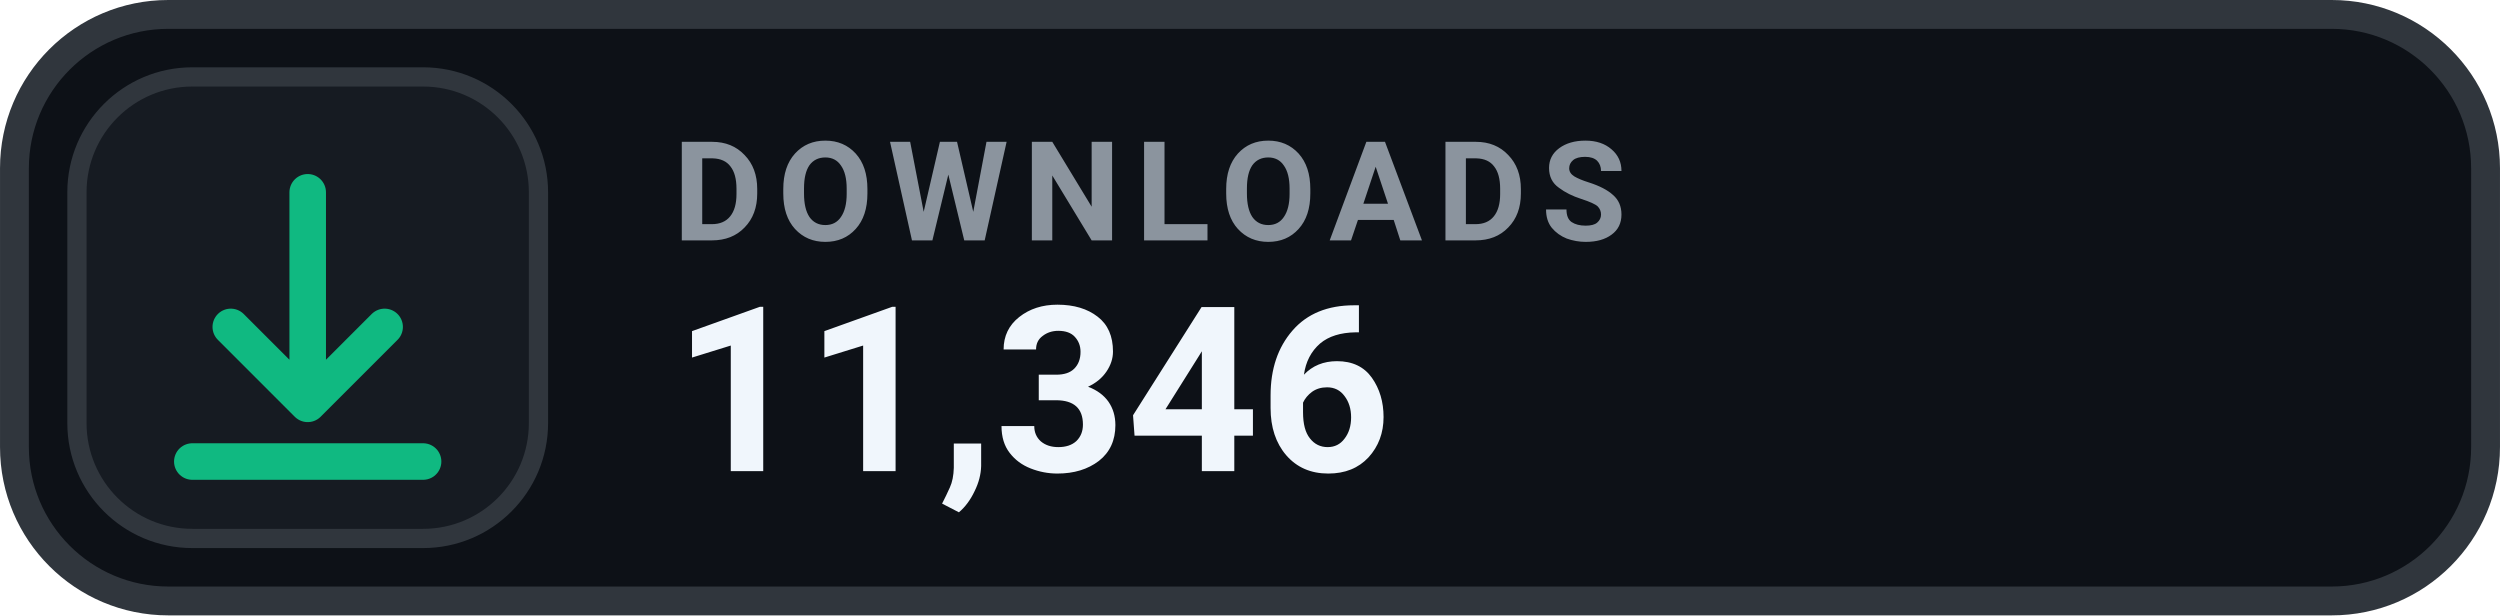
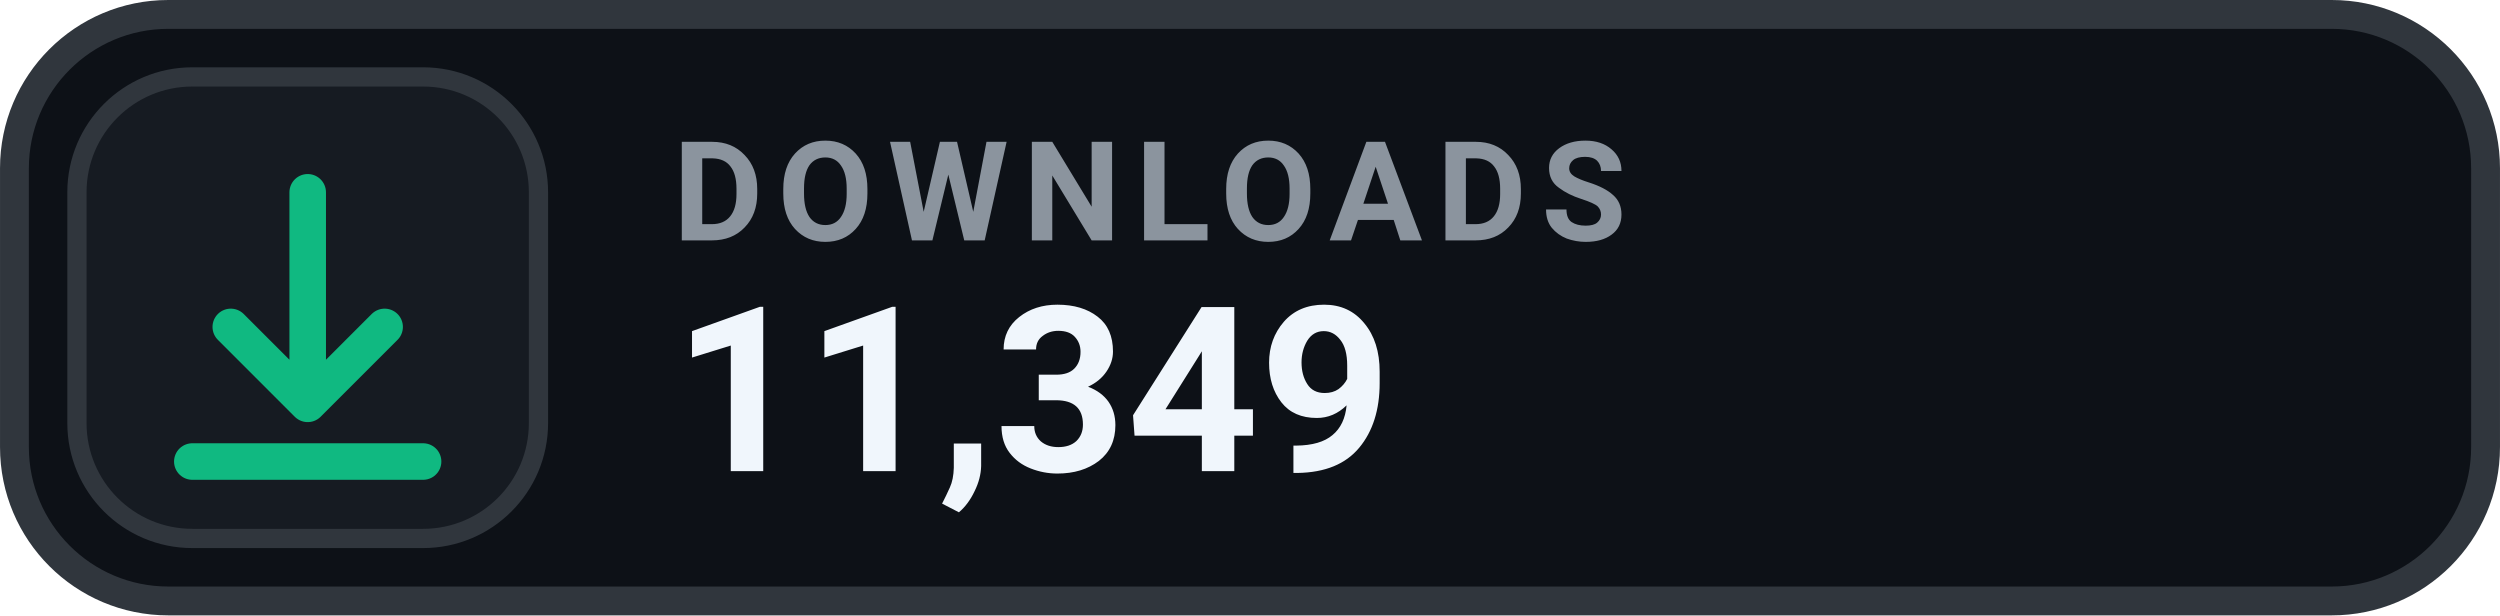
- <svg xmlns="http://www.w3.org/2000/svg" width="126" height="31.015" viewBox="0 0 130 32" role="img" aria-label="DOWNLOADS 11,346">
+ <svg xmlns="http://www.w3.org/2000/svg" width="126" height="31.015" viewBox="0 0 130 32" role="img" aria-label="DOWNLOADS 11,349">
  <rect x=".75" y=".75" width="128.5" height="30.5" rx="8" fill="#0D1117" stroke="#30363D" stroke-width="1.5" />
  <rect x="4" y="4" width="24" height="24" rx="6" fill="#161B22" stroke="#30363D" stroke-width="1" />
  <g transform="translate(16 16)" style="color:#10B981;">
    <path d="M0 -6 v11 m0 0 l4 -4 m-4 4 l-4 -4 M-6 8 h12" fill="none" stroke="currentColor" stroke-width="1.9" stroke-linecap="round" stroke-linejoin="round" />
  </g>
  <text x="35" y="12.5" fill="#8B949E" font-family="-apple-system,BlinkMacSystemFont,'Segoe UI',Roboto,Helvetica,Arial,sans-serif" font-size="7.2" font-weight="700" letter-spacing=".75">DOWNLOADS</text>
-   <text x="35" y="24.5" fill="#F0F6FC" font-family="-apple-system,BlinkMacSystemFont,'Segoe UI',Roboto,Helvetica,Arial,sans-serif" font-size="12" font-weight="700">11,346</text>
+   <text x="35" y="24.5" fill="#F0F6FC" font-family="-apple-system,BlinkMacSystemFont,'Segoe UI',Roboto,Helvetica,Arial,sans-serif" font-size="12" font-weight="700">11,349</text>
</svg>
